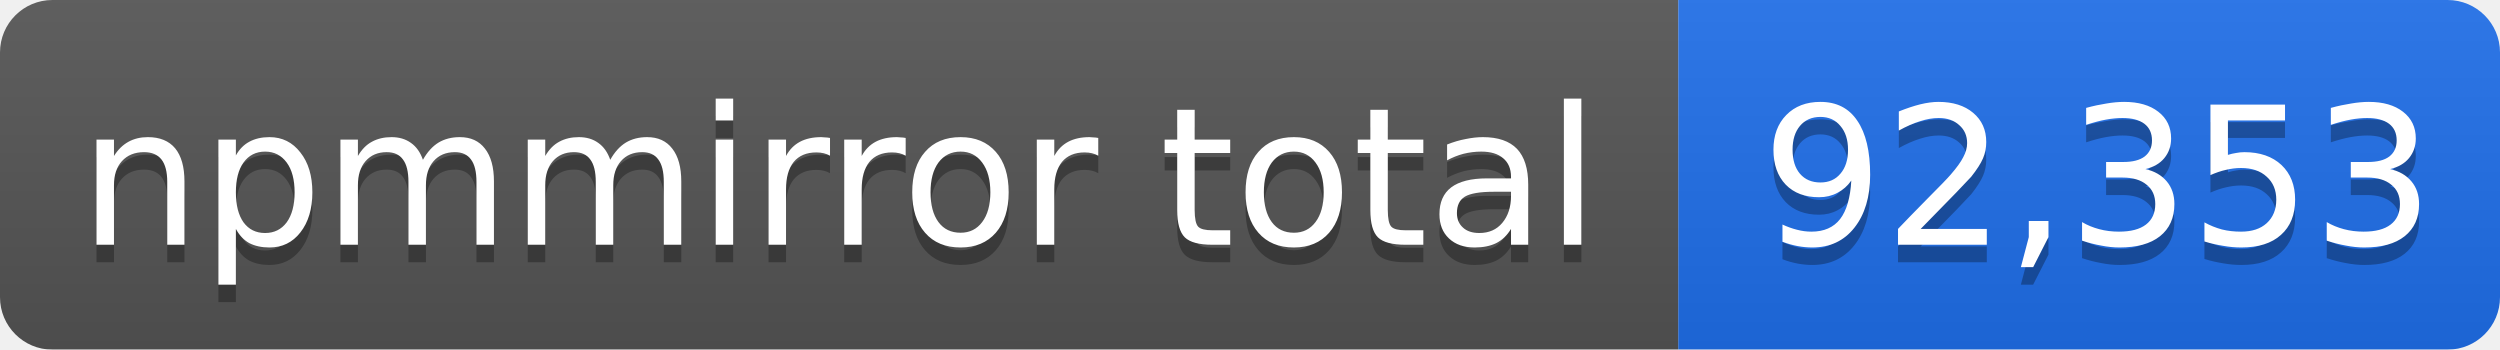
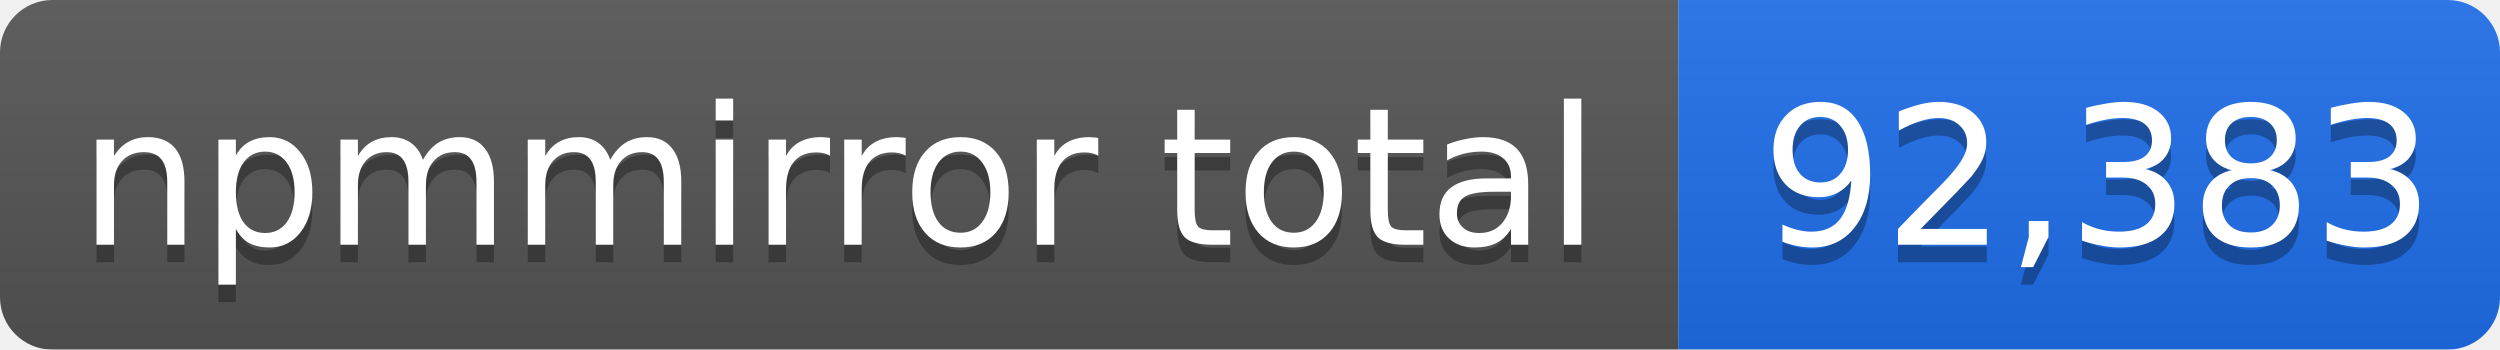
- <svg xmlns="http://www.w3.org/2000/svg" width="143" height="20" role="img" aria-label="npmmirror total: 92,353">
+ <svg xmlns="http://www.w3.org/2000/svg" width="143" height="20" role="img" aria-label="npmmirror total: 92,383">
  <linearGradient id="s" x2="0" y2="100%">
    <stop offset="0" stop-color="#bbb" stop-opacity=".1" />
    <stop offset="1" stop-opacity=".1" />
  </linearGradient>
  <mask id="m">
    <rect width="143" height="20" rx="3" fill="#fff" />
  </mask>
  <g mask="url(#m)">
    <rect width="96" height="20" fill="#555" />
    <rect x="96" width="47" height="20" fill="#1f6feb" />
    <rect width="143" height="20" fill="url(#s)" />
  </g>
  <g fill="#fff" text-anchor="middle" font-family="Verdana,Geneva,DejaVu Sans,sans-serif" font-size="11">
    <text x="48" y="15" fill="#010101" fill-opacity=".3">npmmirror total</text>
    <text x="48" y="14">npmmirror total</text>
-     <text x="120" y="15" fill="#010101" fill-opacity=".3">92,353</text>
-     <text x="120" y="14">92,353</text>
+     <text x="120" y="15" fill="#010101" fill-opacity=".3">92,383</text>
+     <text x="120" y="14">92,383</text>
  </g>
</svg>
